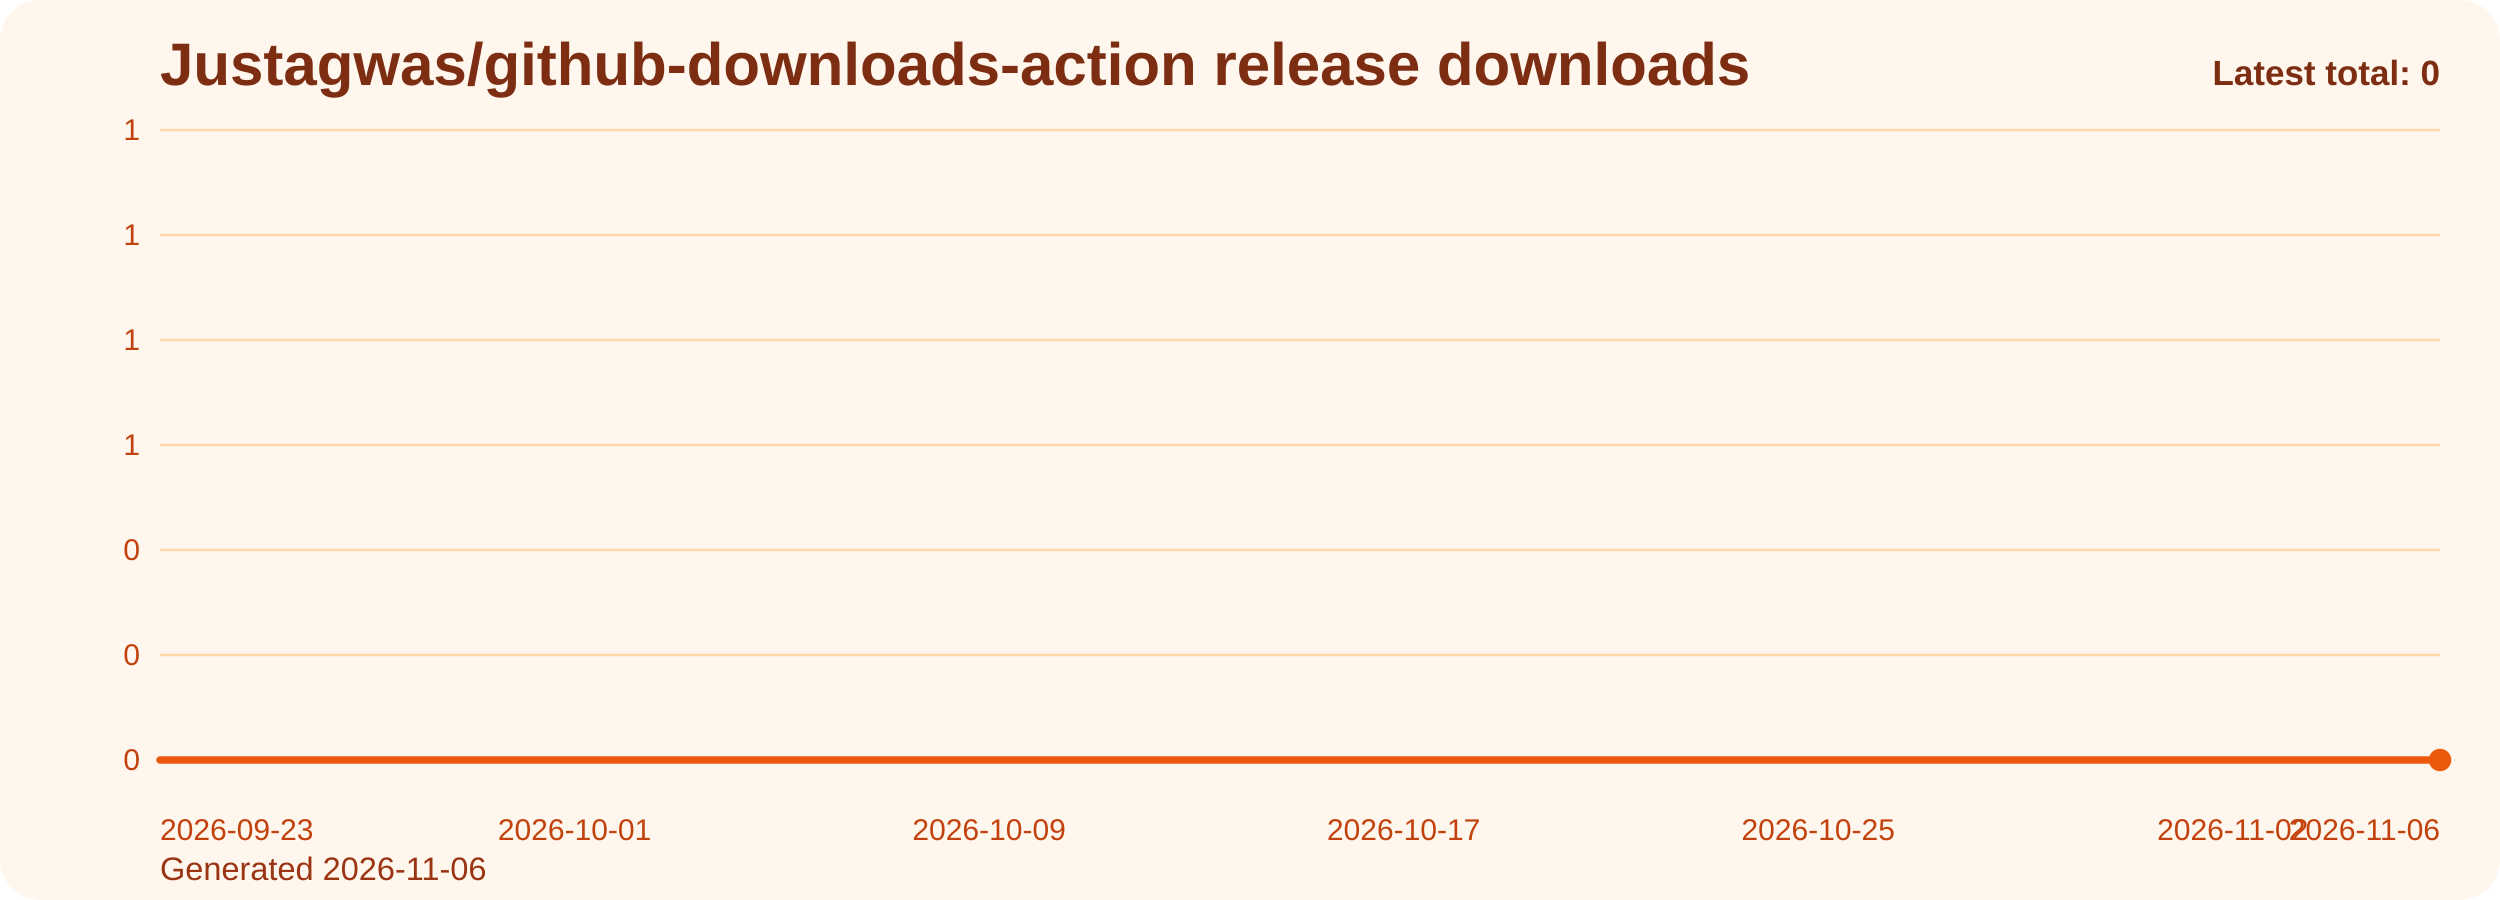
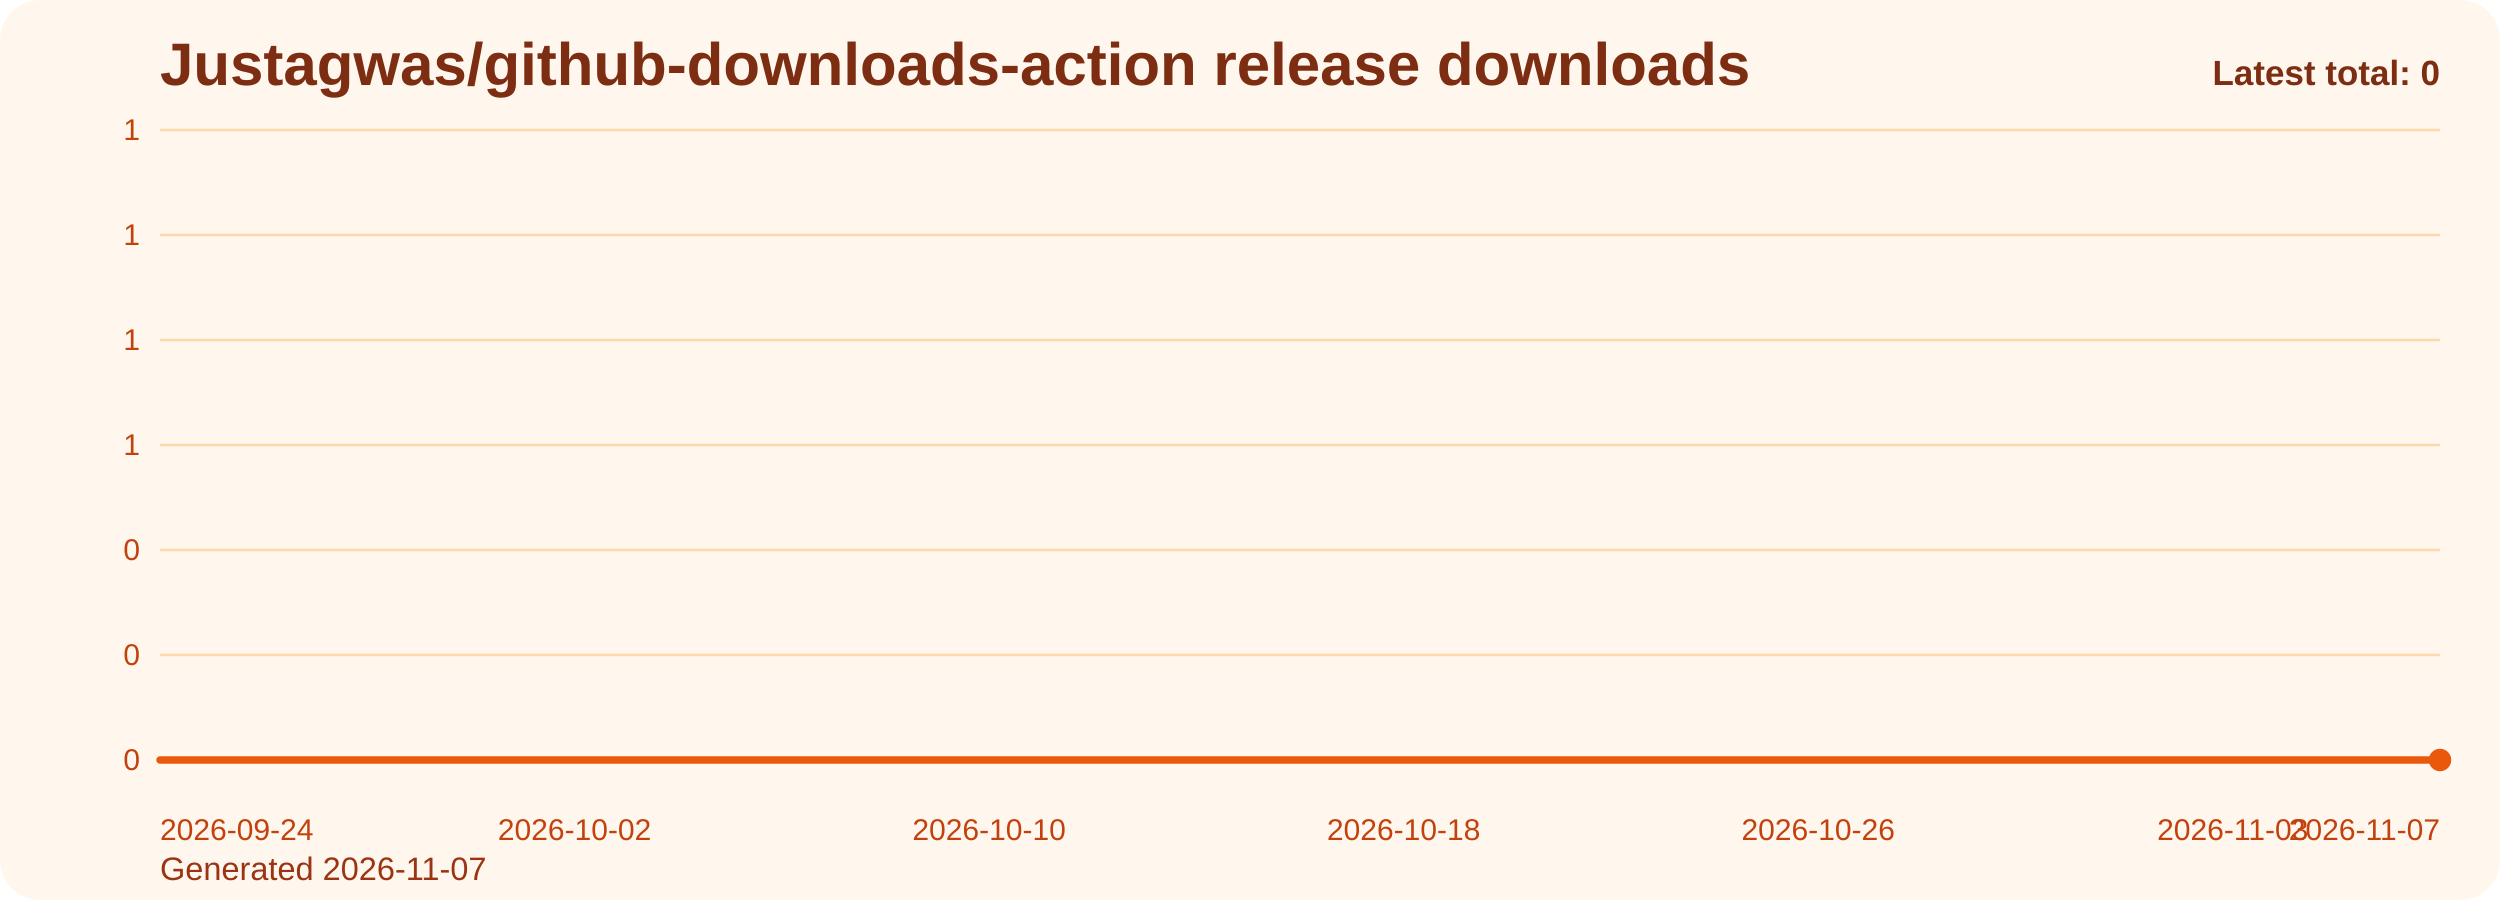
<svg xmlns="http://www.w3.org/2000/svg" viewBox="0 0 1000 360" role="img" aria-label="Justagwas/github-downloads-action release downloads chart">
  <defs>
    <linearGradient id="fill-total-trend-orange" x1="0" y1="0" x2="0" y2="1">
      <stop offset="0%" stop-color="#f97316" stop-opacity="0.32" />
      <stop offset="100%" stop-color="#f97316" stop-opacity="0.05" />
    </linearGradient>
    <style>
      .bg { fill: #fff7ed; }
      .title { font: 700 24px Arial, sans-serif; fill: #7c2d12; }
      .sub { font: 400 13px Arial, sans-serif; fill: #9a3412; }
      .grid { stroke: #fed7aa; stroke-width: 1; }
      .axis { font: 400 12px Arial, sans-serif; fill: #c2410c; }
      .line { fill: none; stroke: #ea580c; stroke-width: 3; stroke-linecap: round; stroke-linejoin: round; }
      .dot { fill: #ea580c; }
      .value { font: 600 11px Arial, sans-serif; fill: #9a3412; }
      .latest { font: 700 14px Arial, sans-serif; fill: #7c2d12; }
    </style>
  </defs>
  <rect class="bg" x="0" y="0" width="1000" height="360" rx="16" />
  <text class="title" x="64" y="34">Justagwas/github-downloads-action release downloads</text>
-   <text class="sub" x="64" y="352">Generated 2026-11-06</text>
+   <text class="sub" x="64" y="352">Generated 2026-11-07</text>
  <line x1="64" y1="52.00" x2="976" y2="52.00" class="grid" />
  <text x="56" y="56.00" text-anchor="end" class="axis">1</text>
  <line x1="64" y1="94.00" x2="976" y2="94.00" class="grid" />
  <text x="56" y="98.00" text-anchor="end" class="axis">1</text>
  <line x1="64" y1="136.00" x2="976" y2="136.00" class="grid" />
  <text x="56" y="140.00" text-anchor="end" class="axis">1</text>
  <line x1="64" y1="178.00" x2="976" y2="178.00" class="grid" />
  <text x="56" y="182.00" text-anchor="end" class="axis">1</text>
  <line x1="64" y1="220.00" x2="976" y2="220.00" class="grid" />
  <text x="56" y="224.00" text-anchor="end" class="axis">0</text>
  <line x1="64" y1="262.00" x2="976" y2="262.00" class="grid" />
  <text x="56" y="266.00" text-anchor="end" class="axis">0</text>
  <line x1="64" y1="304.00" x2="976" y2="304.00" class="grid" />
  <text x="56" y="308.00" text-anchor="end" class="axis">0</text>
  <path d="M 64.00 304 L 64.00 304.00 L 84.73 304.00 L 105.45 304.00 L 126.18 304.00 L 146.91 304.00 L 167.64 304.00 L 188.36 304.00 L 209.09 304.00 L 229.82 304.00 L 250.55 304.00 L 271.27 304.00 L 292.00 304.00 L 312.73 304.00 L 333.45 304.00 L 354.18 304.00 L 374.91 304.00 L 395.64 304.00 L 416.36 304.00 L 437.09 304.00 L 457.82 304.00 L 478.55 304.00 L 499.27 304.00 L 520.00 304.00 L 540.73 304.00 L 561.45 304.00 L 582.18 304.00 L 602.91 304.00 L 623.64 304.00 L 644.36 304.00 L 665.09 304.00 L 685.82 304.00 L 706.55 304.00 L 727.27 304.00 L 748.00 304.00 L 768.73 304.00 L 789.45 304.00 L 810.18 304.00 L 830.91 304.00 L 851.64 304.00 L 872.36 304.00 L 893.09 304.00 L 913.82 304.00 L 934.55 304.00 L 955.27 304.00 L 976.00 304.00 L 976.00 304 Z" fill="url(#fill-total-trend-orange)" />
  <polyline class="line" points="64.00,304.00 84.73,304.00 105.45,304.00 126.18,304.00 146.91,304.00 167.64,304.00 188.36,304.00 209.09,304.00 229.82,304.00 250.55,304.00 271.27,304.00 292.00,304.00 312.73,304.00 333.45,304.00 354.18,304.00 374.91,304.00 395.64,304.00 416.36,304.00 437.09,304.00 457.82,304.00 478.55,304.00 499.27,304.00 520.00,304.00 540.73,304.00 561.45,304.00 582.18,304.00 602.91,304.00 623.64,304.00 644.36,304.00 665.09,304.00 685.82,304.00 706.55,304.00 727.27,304.00 748.00,304.00 768.73,304.00 789.45,304.00 810.18,304.00 830.91,304.00 851.64,304.00 872.36,304.00 893.09,304.00 913.82,304.00 934.55,304.00 955.27,304.00 976.00,304.00" />
  <circle class="dot" cx="976.00" cy="304.00" r="4.5" />
-   <text class="axis" x="64.00" y="336" text-anchor="start">2026-09-23</text>
-   <text class="axis" x="229.82" y="336" text-anchor="middle">2026-10-01</text>
-   <text class="axis" x="395.64" y="336" text-anchor="middle">2026-10-09</text>
-   <text class="axis" x="561.45" y="336" text-anchor="middle">2026-10-17</text>
-   <text class="axis" x="727.27" y="336" text-anchor="middle">2026-10-25</text>
-   <text class="axis" x="893.09" y="336" text-anchor="middle">2026-11-02</text>
-   <text class="axis" x="976.00" y="336" text-anchor="end">2026-11-06</text>
+   <text class="axis" x="64.00" y="336" text-anchor="start">2026-09-24</text>
+   <text class="axis" x="229.82" y="336" text-anchor="middle">2026-10-02</text>
+   <text class="axis" x="395.64" y="336" text-anchor="middle">2026-10-10</text>
+   <text class="axis" x="561.45" y="336" text-anchor="middle">2026-10-18</text>
+   <text class="axis" x="727.27" y="336" text-anchor="middle">2026-10-26</text>
+   <text class="axis" x="893.09" y="336" text-anchor="middle">2026-11-03</text>
+   <text class="axis" x="976.00" y="336" text-anchor="end">2026-11-07</text>
  <text class="latest" x="976" y="34" text-anchor="end">Latest total: 0</text>
</svg>
